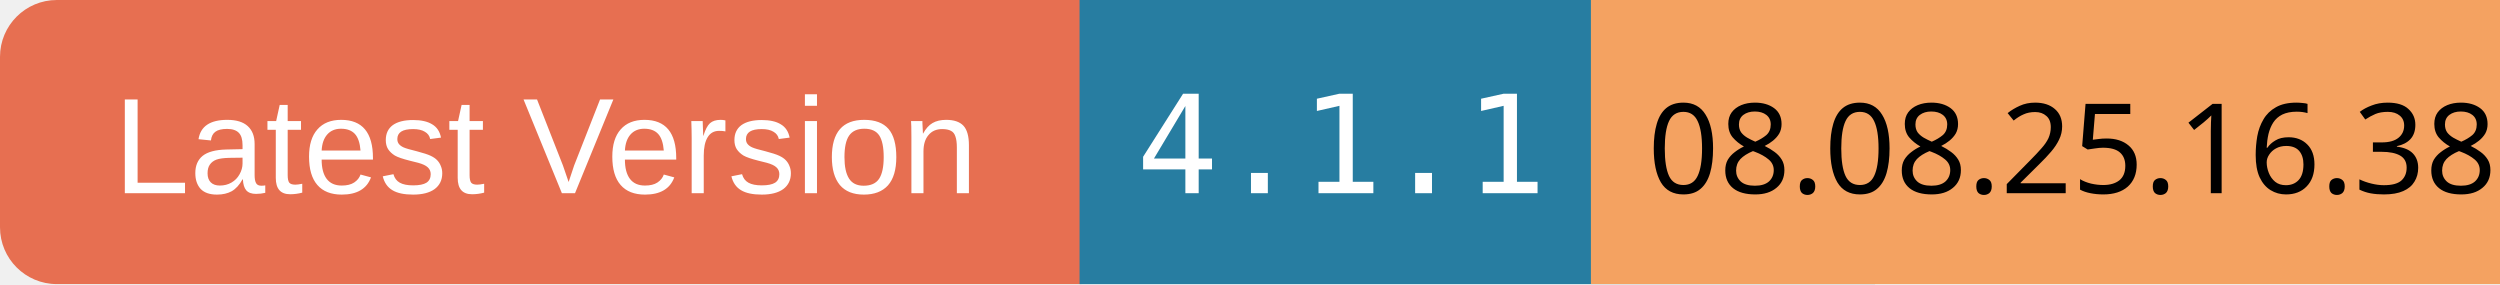
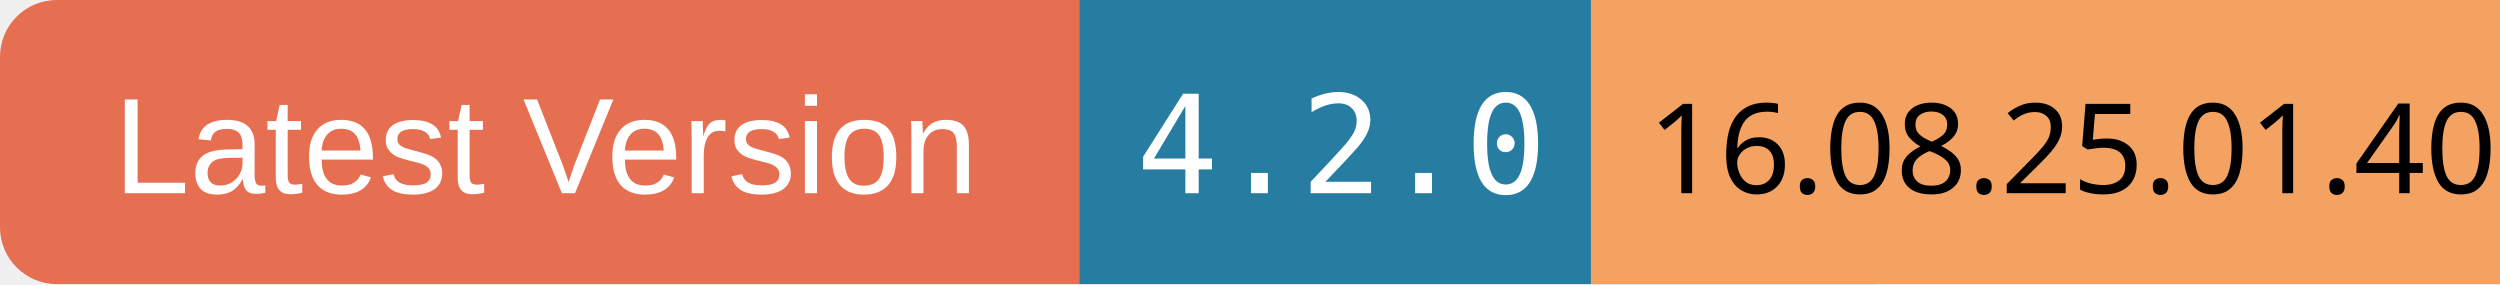
<svg xmlns="http://www.w3.org/2000/svg" width="220" height="25">
  <rect x="0" y="0" width="100" height="25" rx="5" ry="5" fill="#E76F51" />
  <text x="10" y="17" font-family="Arial" font-size="12" fill="white">Latest Version</text>
  <rect x="95" y="0" width="70" height="25" fill="#277DA1" />
-   <text x="100" y="17" font-family="monospace" font-size="12" fill="white">4.1.1</text>
+   <text x="100" y="17" font-family="monospace" font-size="12" fill="white">4.2.0</text>
  <rect x="140" y="0" width="80" height="25" fill="#F4A261" />
-   <text x="145" y="17" font-family="ans-serif" font-size="11" fill="black">08.08.25.16.38</text>
+   <text x="145" y="17" font-family="ans-serif" font-size="11" fill="black">16.08.25.01.40</text>
</svg>
